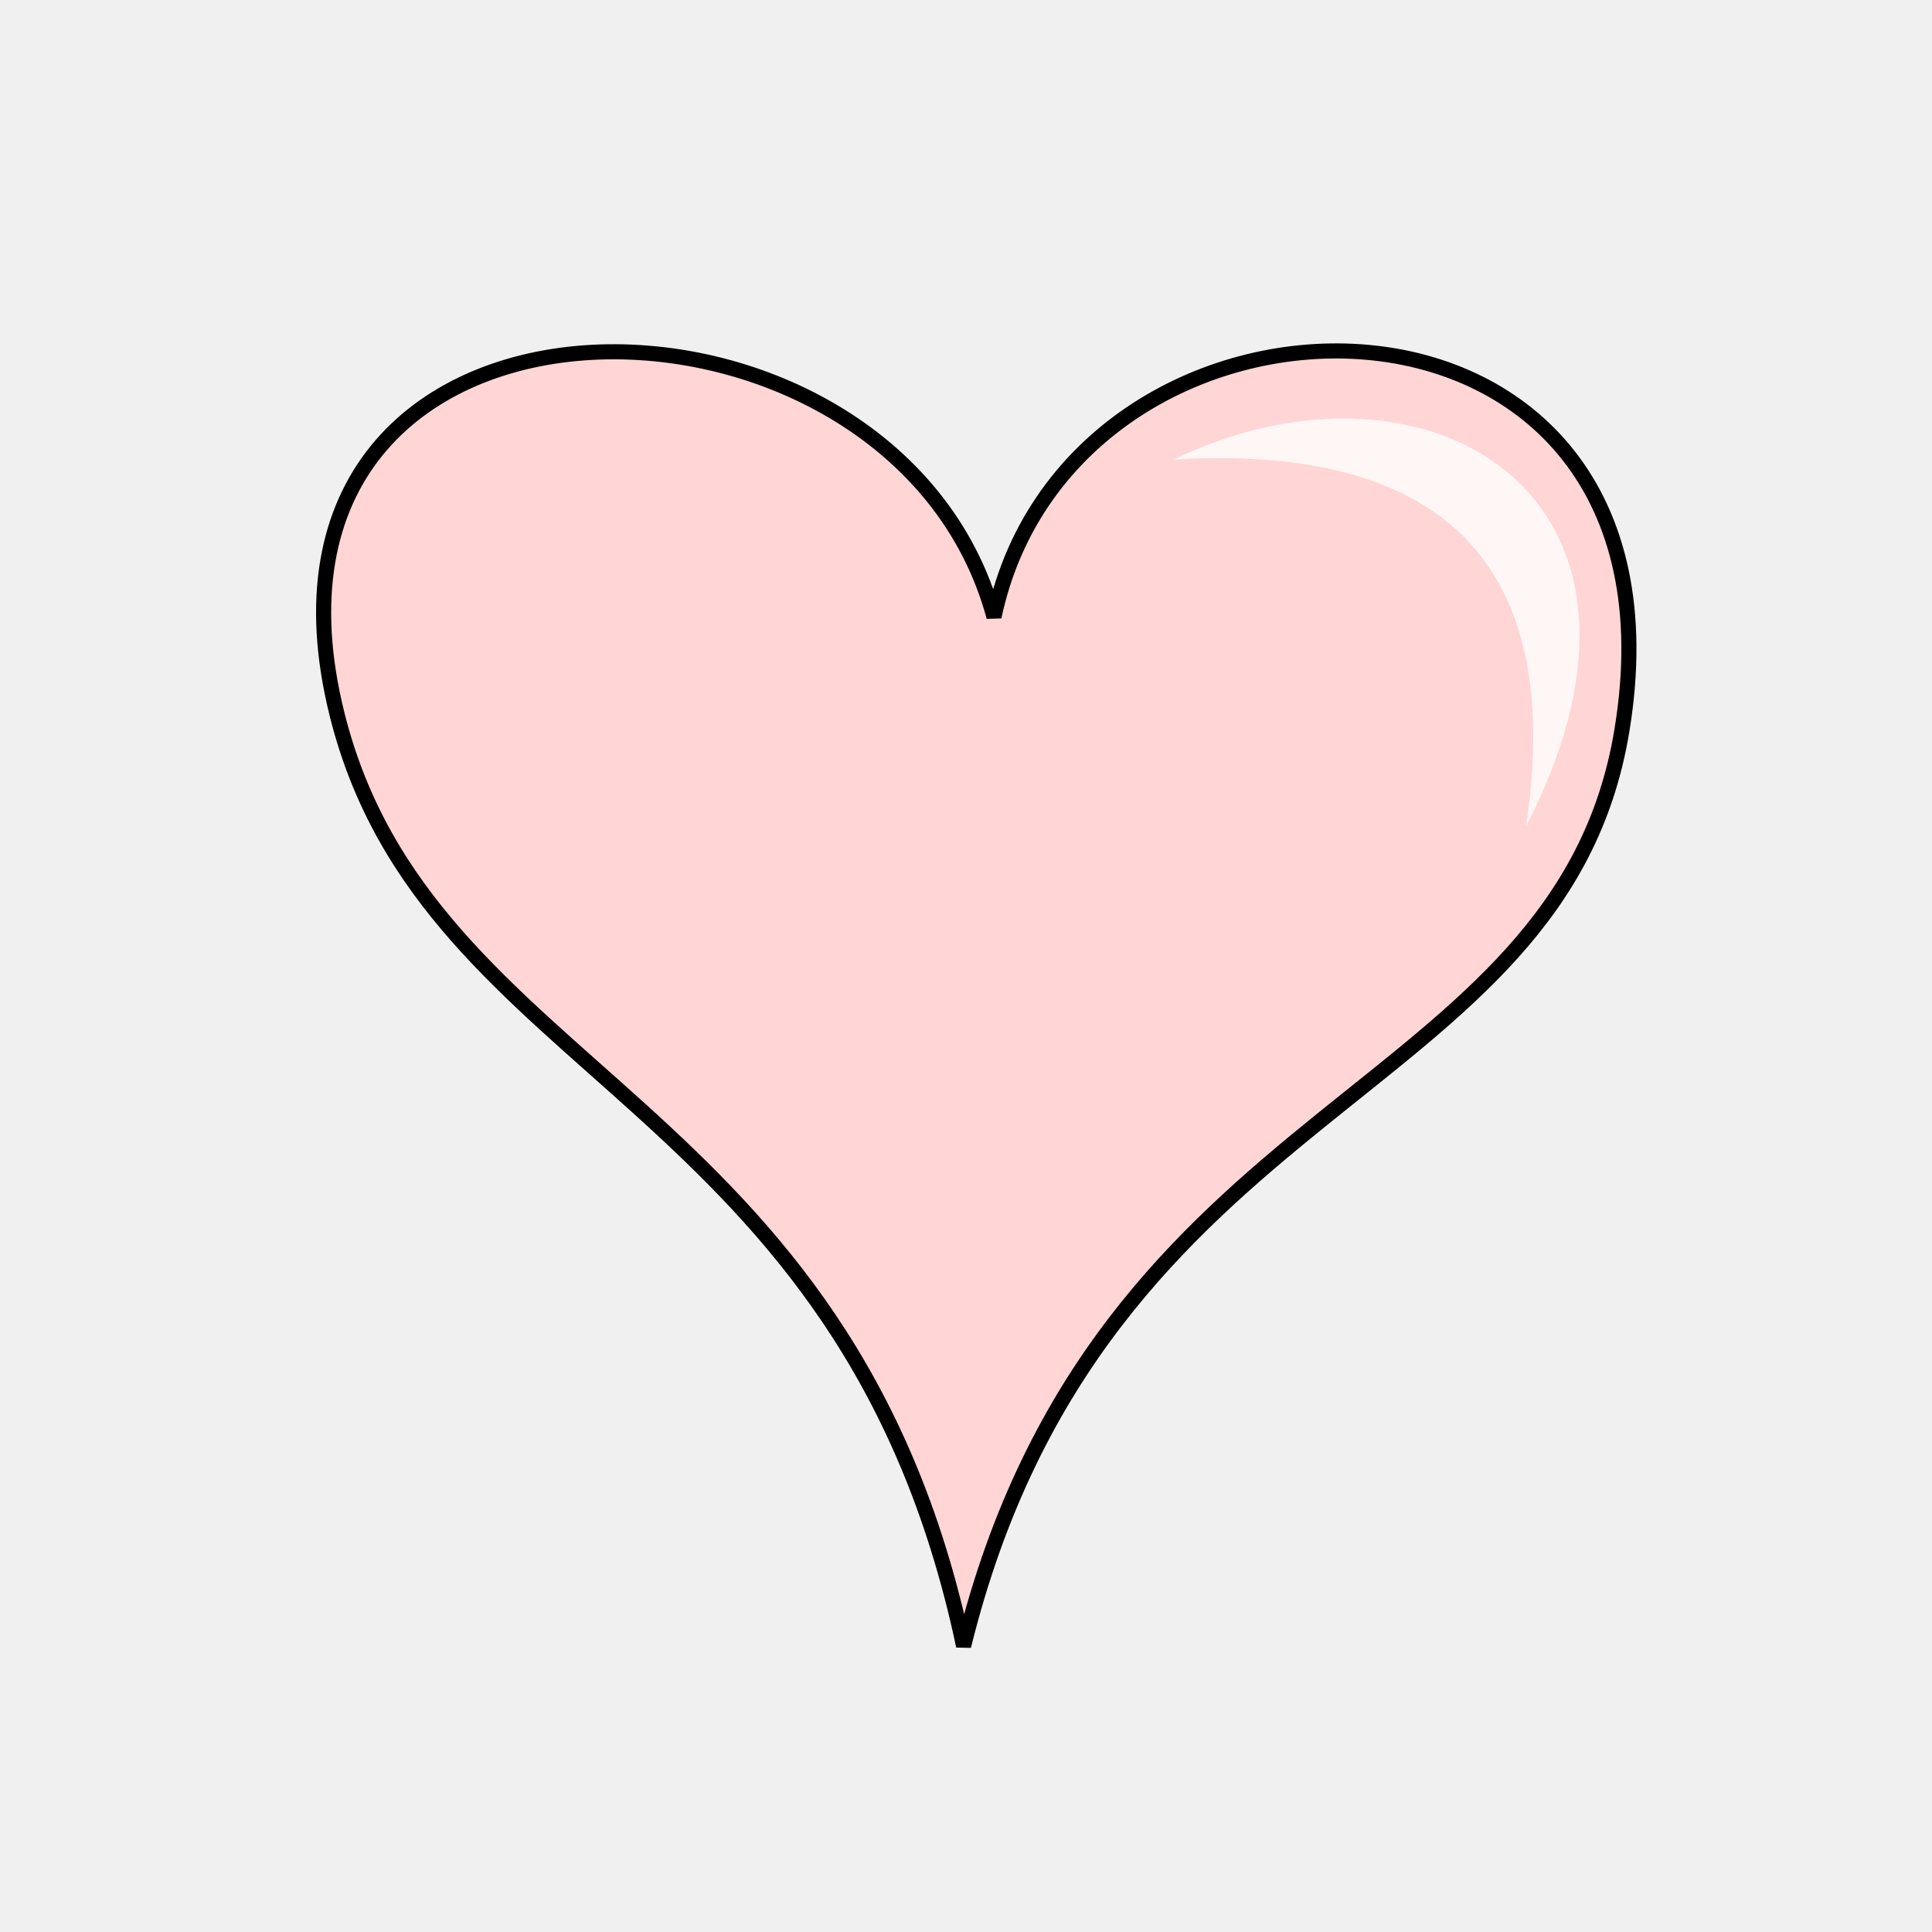
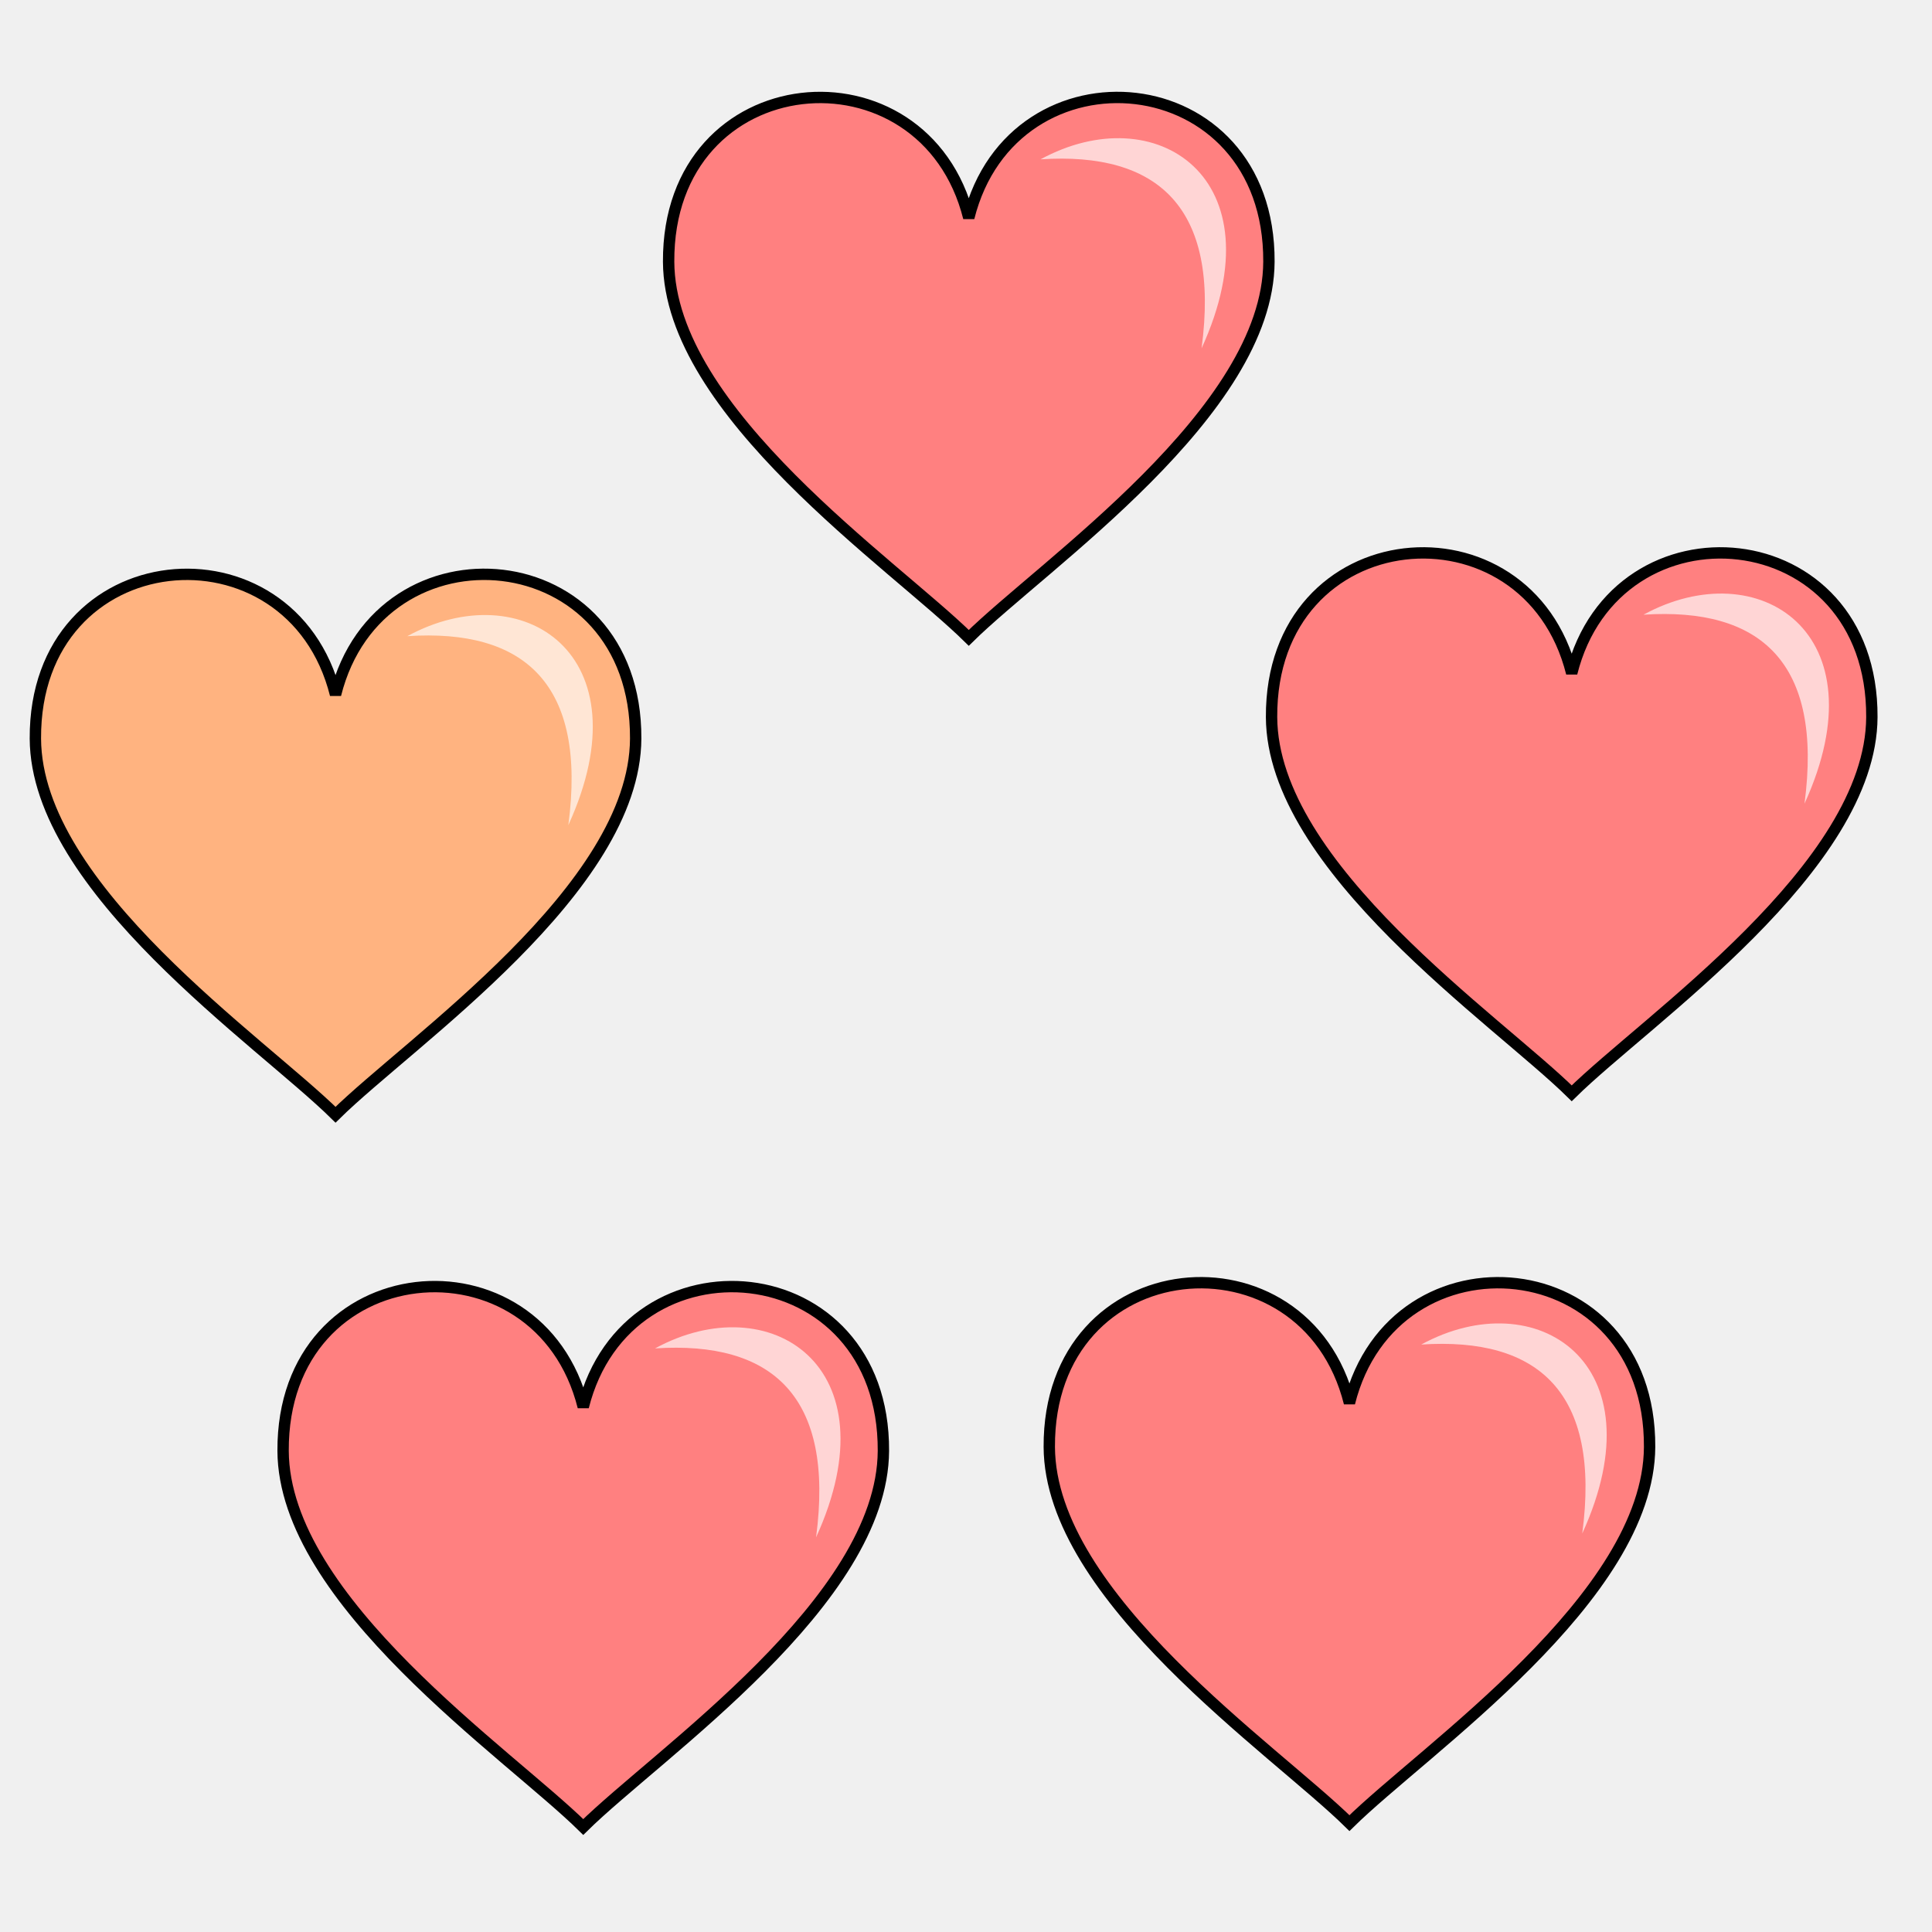
- <svg xmlns="http://www.w3.org/2000/svg" viewBox="0 0 64 64">
+ <svg xmlns="http://www.w3.org/2000/svg" version="1.1" viewBox="0 0 64 64">
+   <g transform="matrix(1.1 0 0 1.1 -3.2092 -1.2218)" fill-rule="evenodd">
+     <path d="m23.053 8.993c-0.03-5.997 7.703-6.666 9.039-1.325 1.336-5.342 9.069-4.673 9.039 1.325-0.022 4.528-6.795 9.113-9.039 11.327-2.244-2.215-9.017-6.799-9.039-11.327z" fill="#ff8080" stroke="#000" stroke-width=".342" />
+     <path d="m39.103 11.6c0.563-4.247-1.313-5.925-4.849-5.691 3.454-1.886 7.204 0.538 4.849 5.691z" fill="#ffd5d5" stroke-width=".684" />
+   </g>
+   <path d="m42.122 23.757c-0.033-6.597 8.473-7.333 9.943-1.457 1.47-5.876 9.976-5.14 9.943 1.457-0.025 4.981-7.474 10.024-9.943 12.46-2.469-2.436-9.918-7.479-9.943-12.46z" fill="#ff8080" fill-rule="evenodd" stroke="#000" stroke-width=".376" />
+   <path d="m59.776 26.623c0.62-4.671-1.445-6.517-5.334-6.26 3.8-2.074 7.925 0.591 5.334 6.26z" fill="#ffd5d5" fill-rule="evenodd" stroke-width=".753" />
+   <g transform="matrix(1.1 0 0 1.1 -1.1116 -2.8015)" fill-rule="evenodd">
+     <path d="m2.076 24.79c-0.03-5.997 7.703-6.666 9.039-1.325 1.336-5.342 9.069-4.673 9.039 1.325-0.022 4.528-6.795 9.113-9.039 11.327-2.244-2.215-9.017-6.799-9.039-11.327z" fill="#ffb380" stroke="#000" stroke-width=".342" />
+     <path d="m18.126 27.396c0.563-4.247-1.313-5.925-4.849-5.691 3.454-1.886 7.204 0.538 4.849 5.691z" fill="#ffe6d5" stroke-width=".684" />
+   </g>
  <g fill-rule="evenodd">
-     <path fill="#ffd5d5" stroke="#000" stroke-width=".5" d="M11.169 23.677C7.299 8.21 29.635 8.253 32.927 20.435c2.61-12.3 23.454-12.324 20.8 3.765-2.035 12.342-17.29 11.989-21.806 30.327-3.872-18.287-17.738-18.8-20.752-30.85z" />
-     <path fill="#fff" fill-opacity=".785" d="M50.552 27.377c1.356-9.07-3.16-12.654-11.672-12.155 8.315-4.026 17.34 1.15 11.672 12.155z" />
+     <path d="m9.378 48.062c-0.033-6.597 8.473-7.333 9.943-1.457 1.47-5.876 9.976-5.14 9.943 1.457-0.025 4.981-7.474 10.024-9.943 12.46-2.469-2.436-9.918-7.479-9.943-12.46z" fill="#ff8080" stroke="#000" stroke-width=".376" />
+     <path d="m27.033 50.928c0.62-4.671-1.445-6.517-5.334-6.26 3.8-2.074 7.925 0.591 5.334 6.26z" fill="#ffd5d5" stroke-width=".753" />
+     <path d="m34.759 47.933c-0.033-6.597 8.473-7.333 9.943-1.457 1.47-5.876 9.976-5.14 9.943 1.457-0.025 4.981-7.474 10.024-9.943 12.46-2.469-2.436-9.918-7.479-9.943-12.46z" fill="#ff8080" stroke="#000" stroke-width=".376" />
+     <path d="m52.414 50.8c0.62-4.671-1.445-6.517-5.334-6.26 3.8-2.074 7.925 0.591 5.334 6.26z" fill="#ffd5d5" stroke-width=".753" />
  </g>
</svg>
